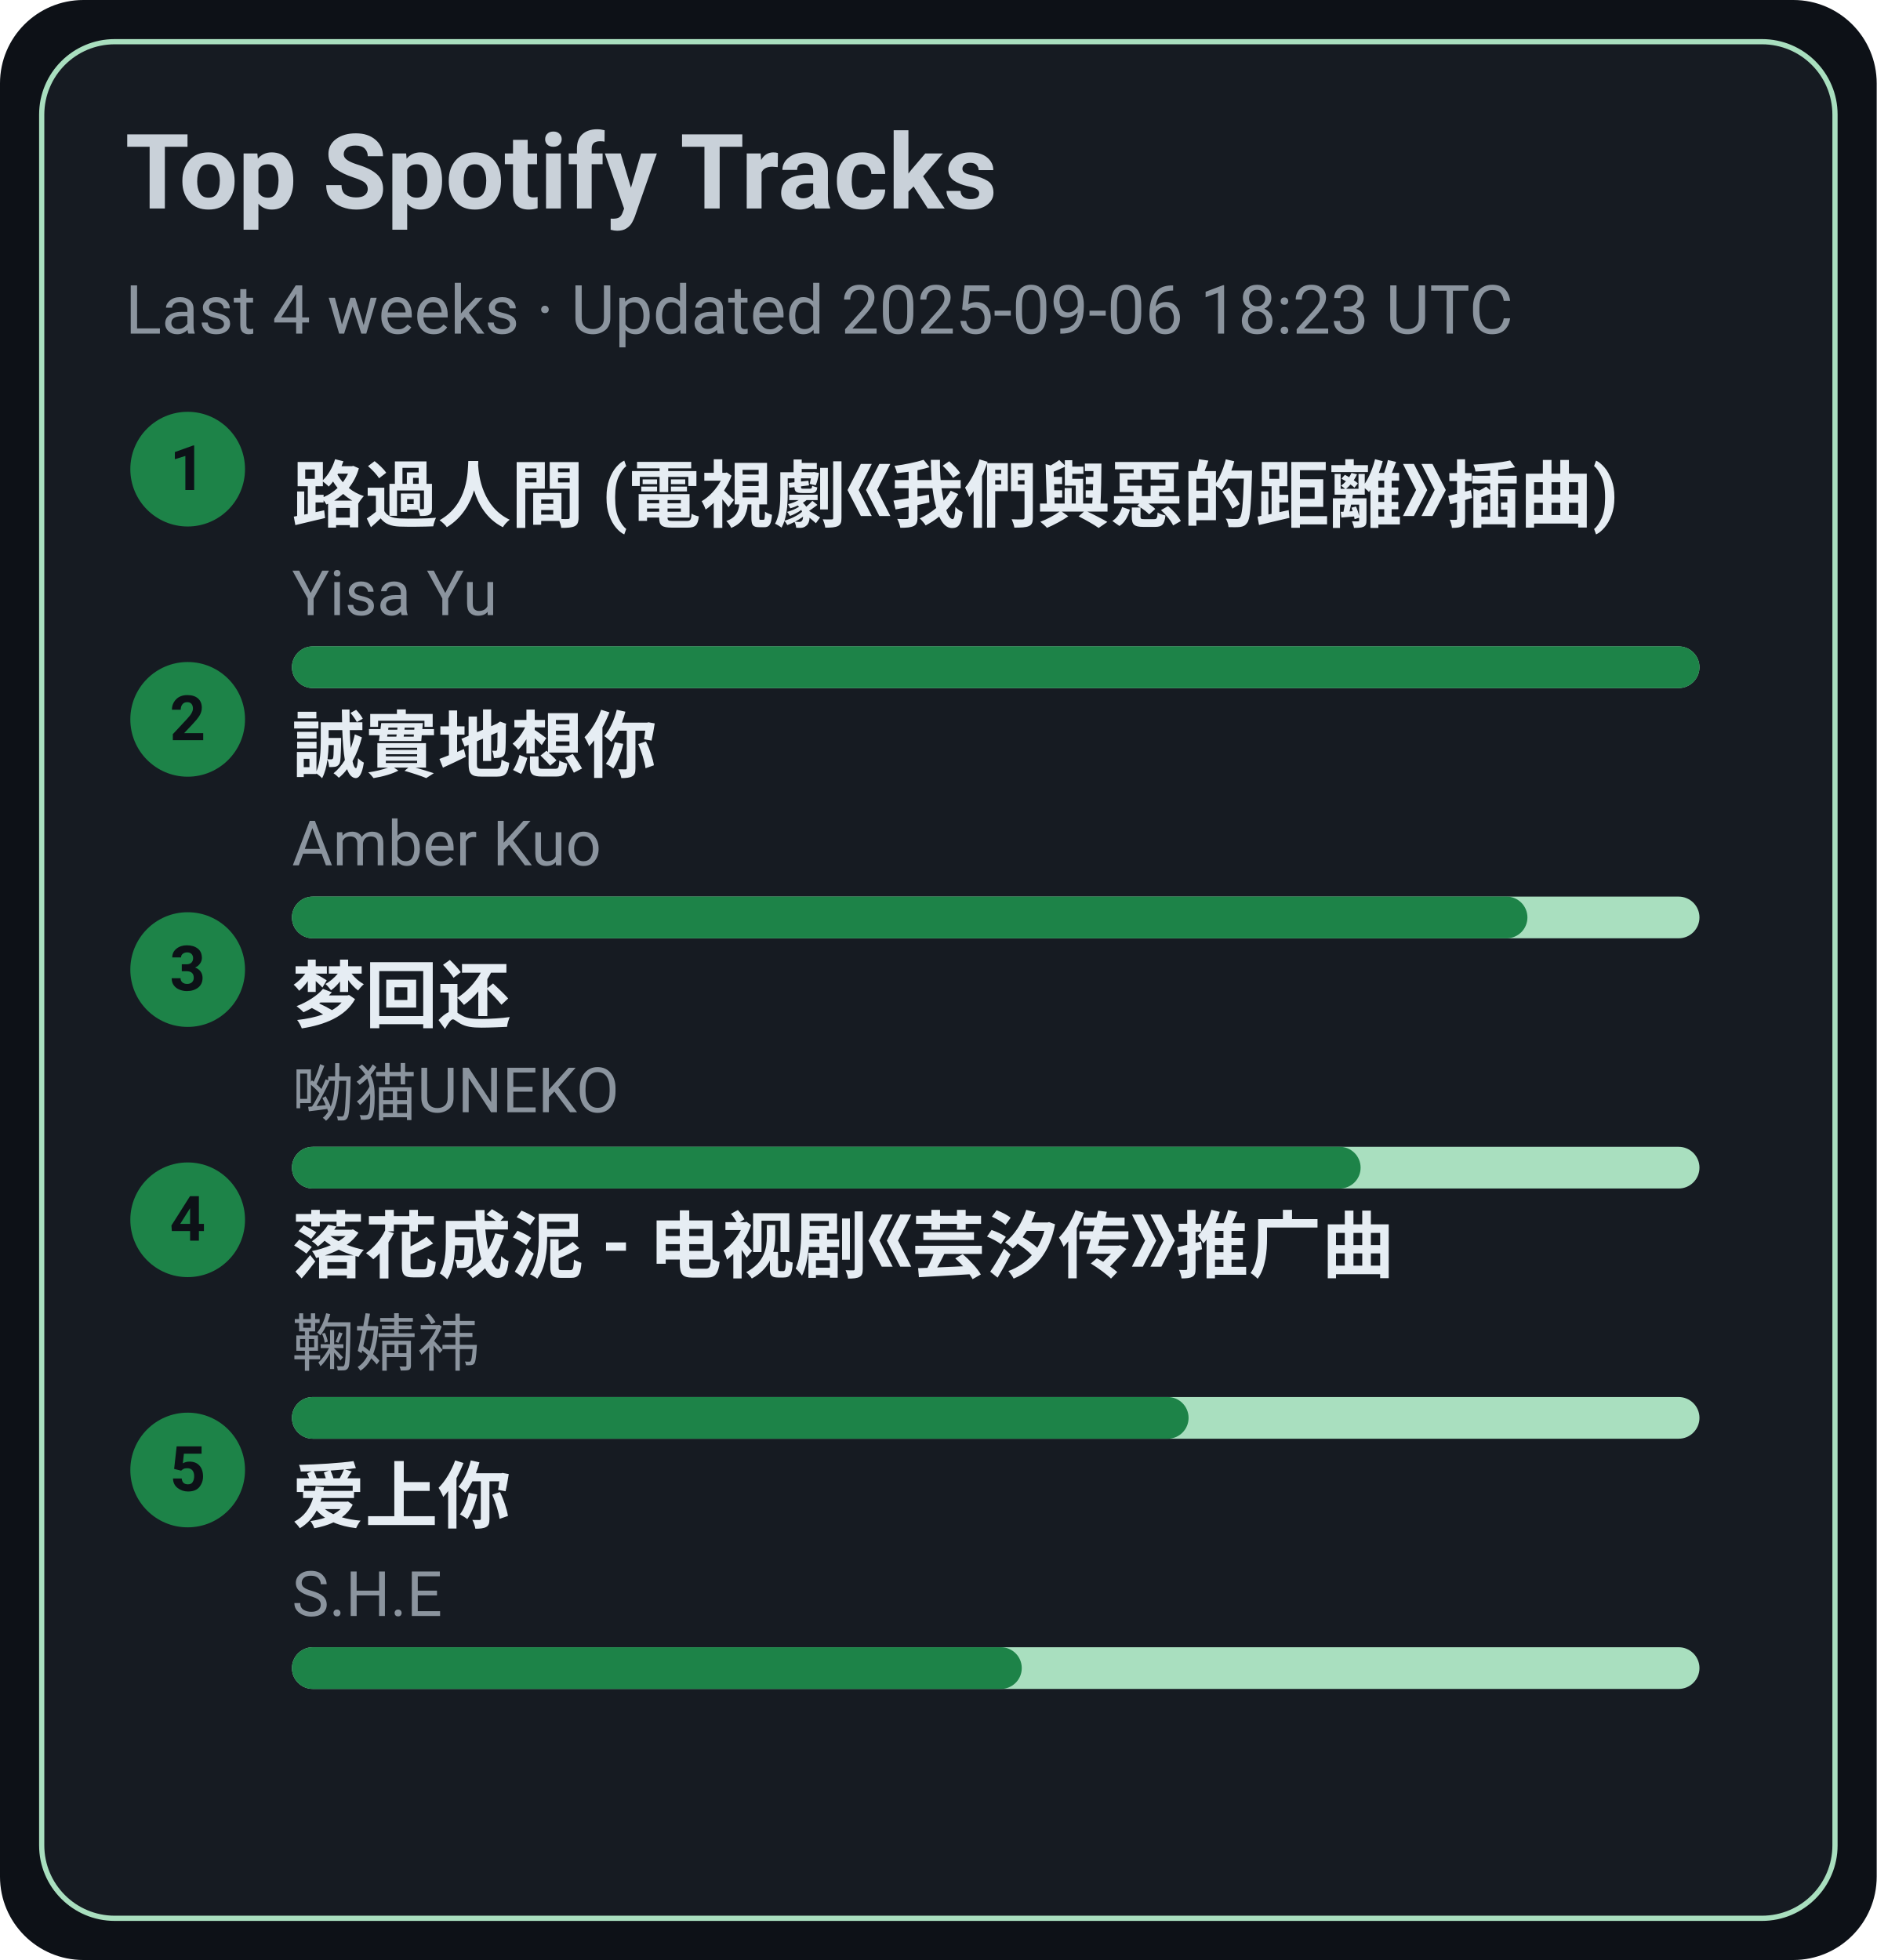
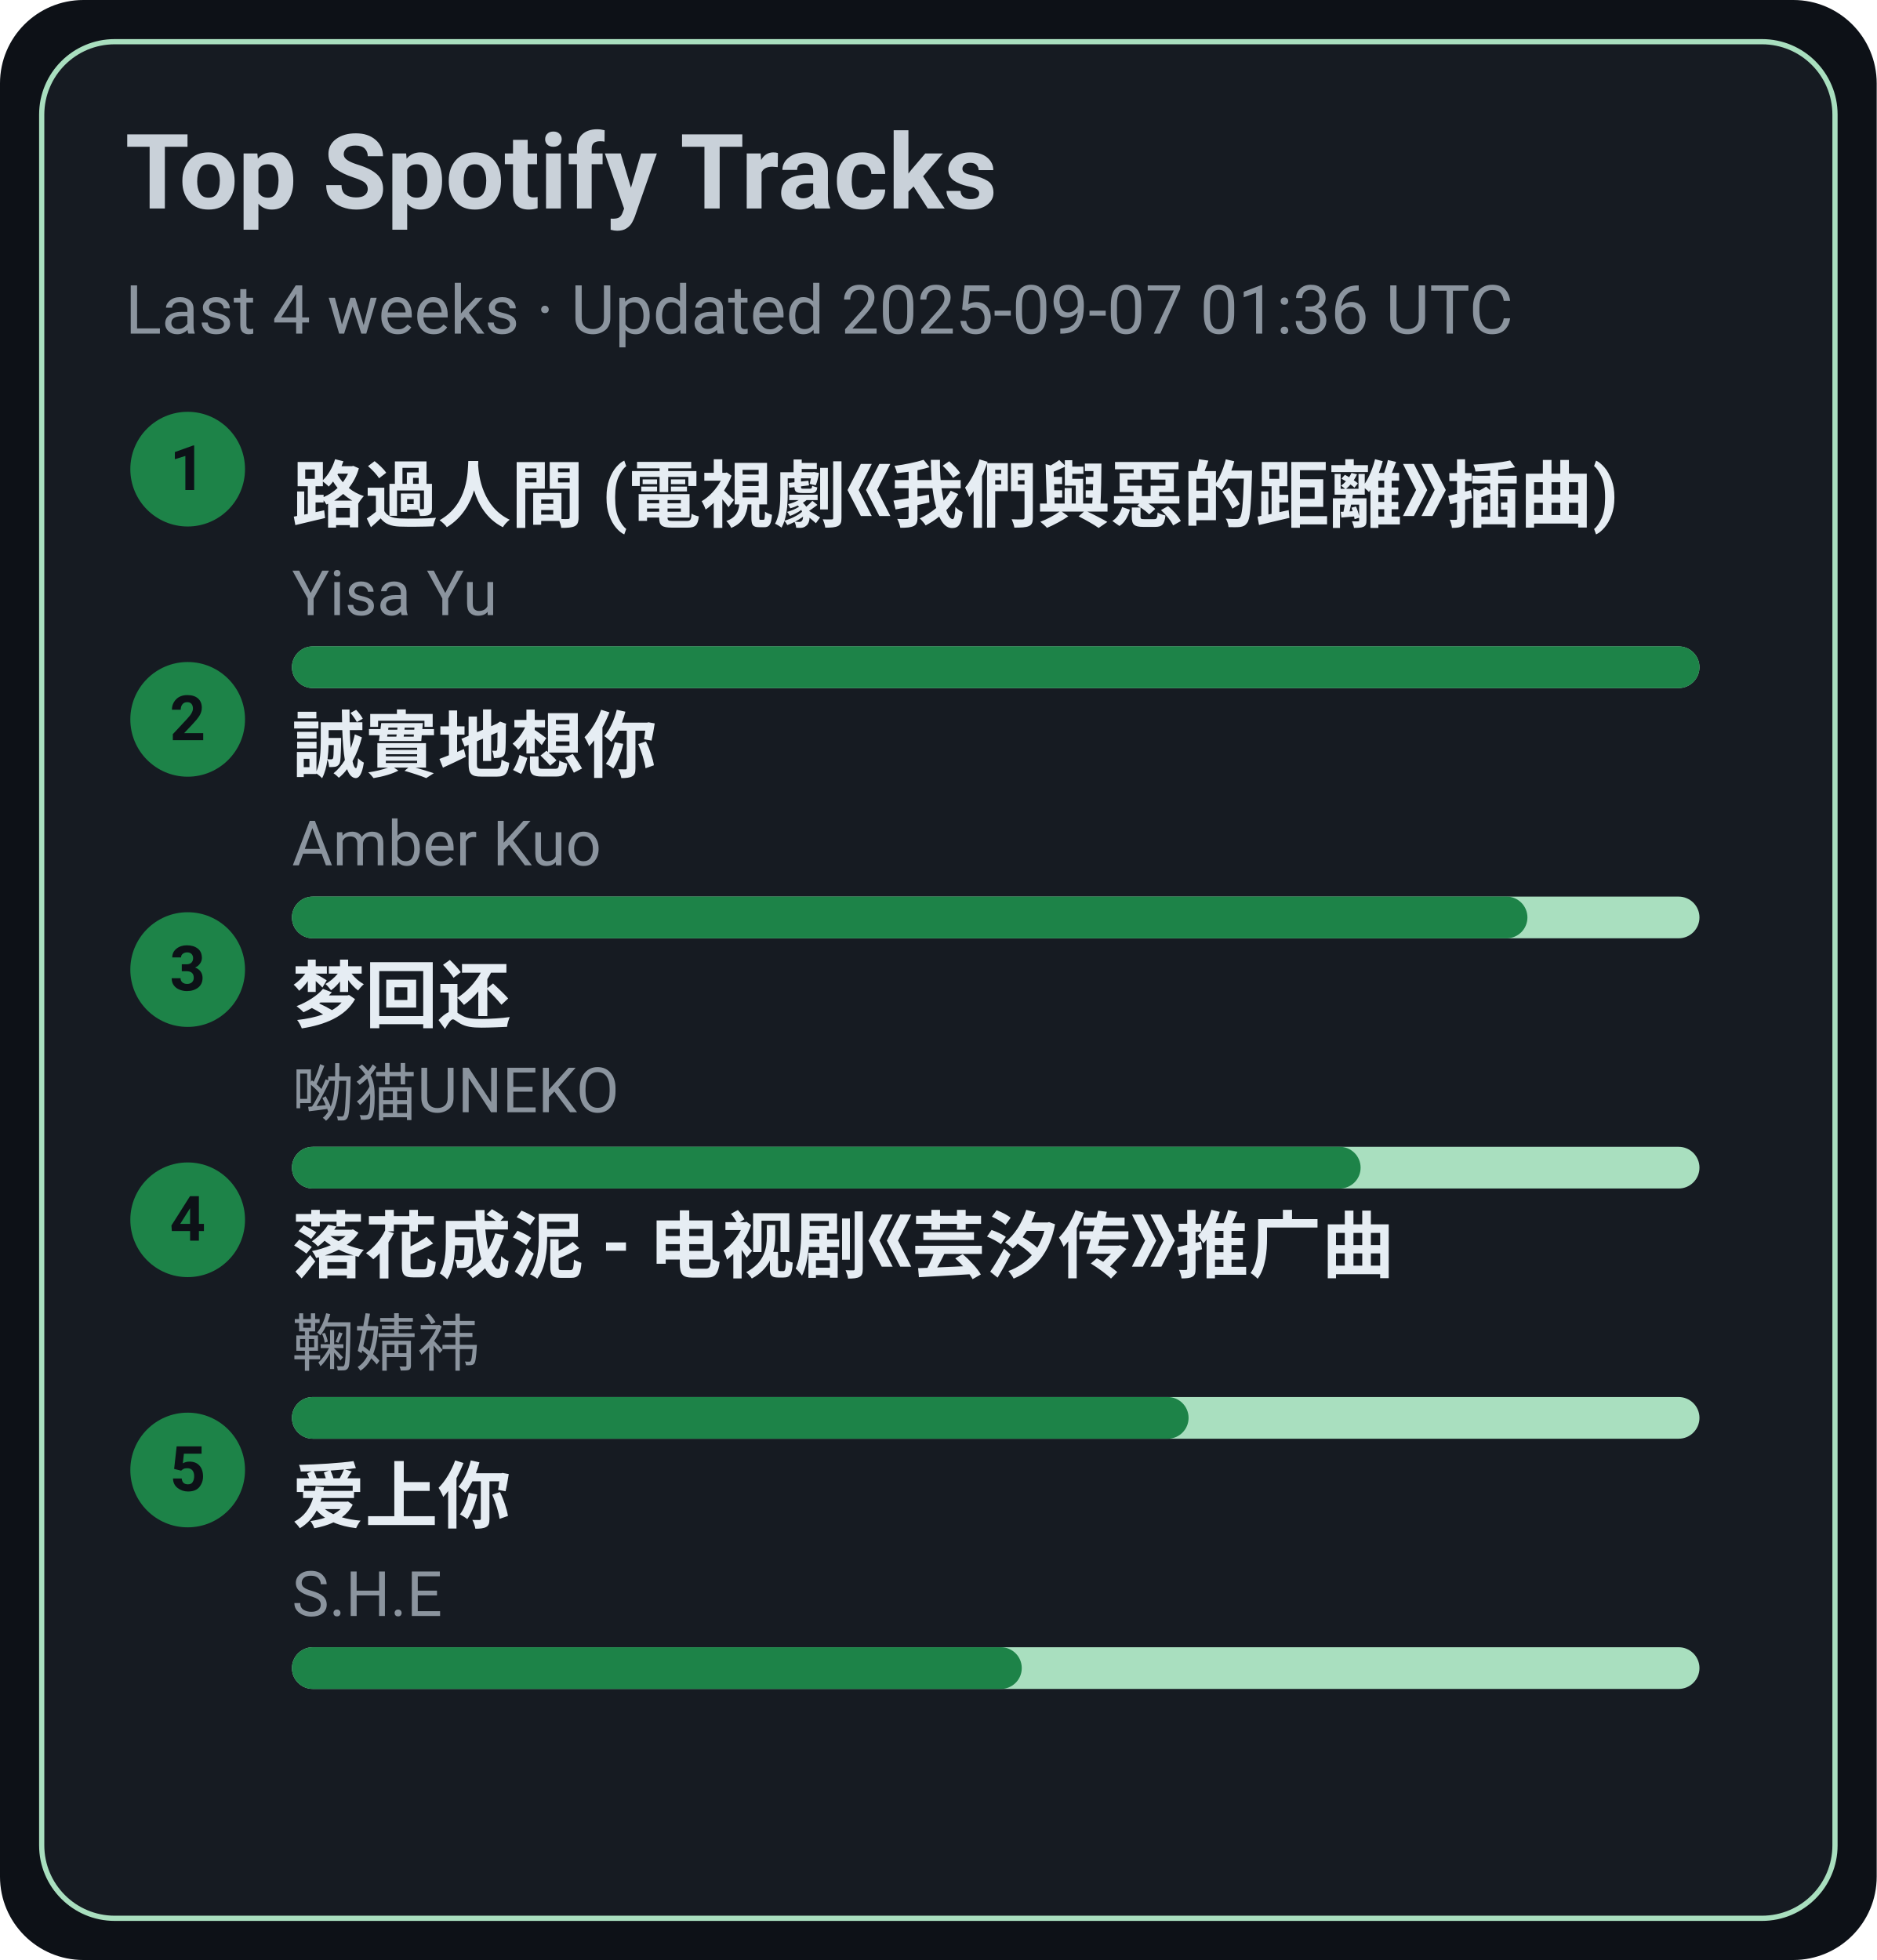
<svg xmlns="http://www.w3.org/2000/svg" width="360" height="376" viewBox="0 0 360 376">
  <style>text{font-family:-apple-system,BlinkMacSystemFont,Segoe UI,Roboto,Ubuntu,Helvetica Neue,Arial,Noto Sans,sans-serif}</style>
  <rect width="360" height="376" rx="16" fill="#0d1117" />
  <rect x="8" y="8" width="344" height="360" rx="14" fill="#161b22" stroke="#A9DFBF" />
  <text x="24" y="40" font-size="20" fill="#c9d1d9" font-weight="600">Top Spotify Tracks</text>
-   <text x="24" y="64" font-size="13" fill="#8b949e">Last 4 weeks · Updated 2025-09-06 18:23 UTC</text>
+   <text x="24" y="64" font-size="13" fill="#8b949e">Last 4 weeks · Updated 2025-09-07 01:36 UTC</text>
  <circle cx="36" cy="90" r="11" fill="#1D8348" />
  <text x="36" y="94" text-anchor="middle" font-size="12" fill="#0d1117" font-weight="700">1</text>
  <a href="https://open.spotify.com/track/1ZSleGniKMWNrWvK5cGALO" target="_blank" rel="noopener noreferrer">
    <text x="56" y="100" font-size="14" fill="#e6edf3" font-weight="600">路過人間 (電視劇《我們與惡的距離》插曲)</text>
  </a>
  <text x="56" y="118" font-size="12" fill="#8b949e">Yisa Yu</text>
  <rect x="56" y="124" width="270" height="8" rx="4" fill="#A9DFBF" />
  <rect x="56" y="124" width="270" height="8" rx="4" fill="#1D8348" />
  <circle cx="36" cy="138" r="11" fill="#1D8348" />
  <text x="36" y="142" text-anchor="middle" font-size="12" fill="#0d1117" font-weight="700">2</text>
  <a href="https://open.spotify.com/track/1SPZzj8QzOwZoAGKXMGLGJ" target="_blank" rel="noopener noreferrer">
    <text x="56" y="148" font-size="14" fill="#e6edf3" font-weight="600">誠實地想你</text>
  </a>
  <text x="56" y="166" font-size="12" fill="#8b949e">Amber Kuo</text>
  <rect x="56" y="172" width="270" height="8" rx="4" fill="#A9DFBF" />
  <rect x="56" y="172" width="237" height="8" rx="4" fill="#1D8348" />
  <circle cx="36" cy="186" r="11" fill="#1D8348" />
  <text x="36" y="190" text-anchor="middle" font-size="12" fill="#0d1117" font-weight="700">3</text>
  <a href="https://open.spotify.com/track/6jTK3YxlFysC8g0Ye9tbPK" target="_blank" rel="noopener noreferrer">
    <text x="56" y="196" font-size="14" fill="#e6edf3" font-weight="600">梦回还</text>
  </a>
  <text x="56" y="214" font-size="12" fill="#8b949e">呦猫UNEKO</text>
  <rect x="56" y="220" width="270" height="8" rx="4" fill="#A9DFBF" />
  <rect x="56" y="220" width="205" height="8" rx="4" fill="#1D8348" />
  <circle cx="36" cy="234" r="11" fill="#1D8348" />
  <text x="36" y="238" text-anchor="middle" font-size="12" fill="#0d1117" font-weight="700">4</text>
  <a href="https://open.spotify.com/track/3kOZsJz3crGIWWHeoCNa0O" target="_blank" rel="noopener noreferrer">
    <text x="56" y="244" font-size="14" fill="#e6edf3" font-weight="600">落花成泥 - 电视剧《芸汐传》推广曲</text>
  </a>
  <text x="56" y="262" font-size="12" fill="#8b949e">鞠婧祎</text>
  <rect x="56" y="268" width="270" height="8" rx="4" fill="#A9DFBF" />
  <rect x="56" y="268" width="172" height="8" rx="4" fill="#1D8348" />
  <circle cx="36" cy="282" r="11" fill="#1D8348" />
  <text x="36" y="286" text-anchor="middle" font-size="12" fill="#0d1117" font-weight="700">5</text>
  <a href="https://open.spotify.com/track/4hcNpo1rtbzyNswsM5byTf" target="_blank" rel="noopener noreferrer">
    <text x="56" y="292" font-size="14" fill="#e6edf3" font-weight="600">爱上你</text>
  </a>
  <text x="56" y="310" font-size="12" fill="#8b949e">S.H.E</text>
  <rect x="56" y="316" width="270" height="8" rx="4" fill="#A9DFBF" />
  <rect x="56" y="316" width="140" height="8" rx="4" fill="#1D8348" />
</svg>
